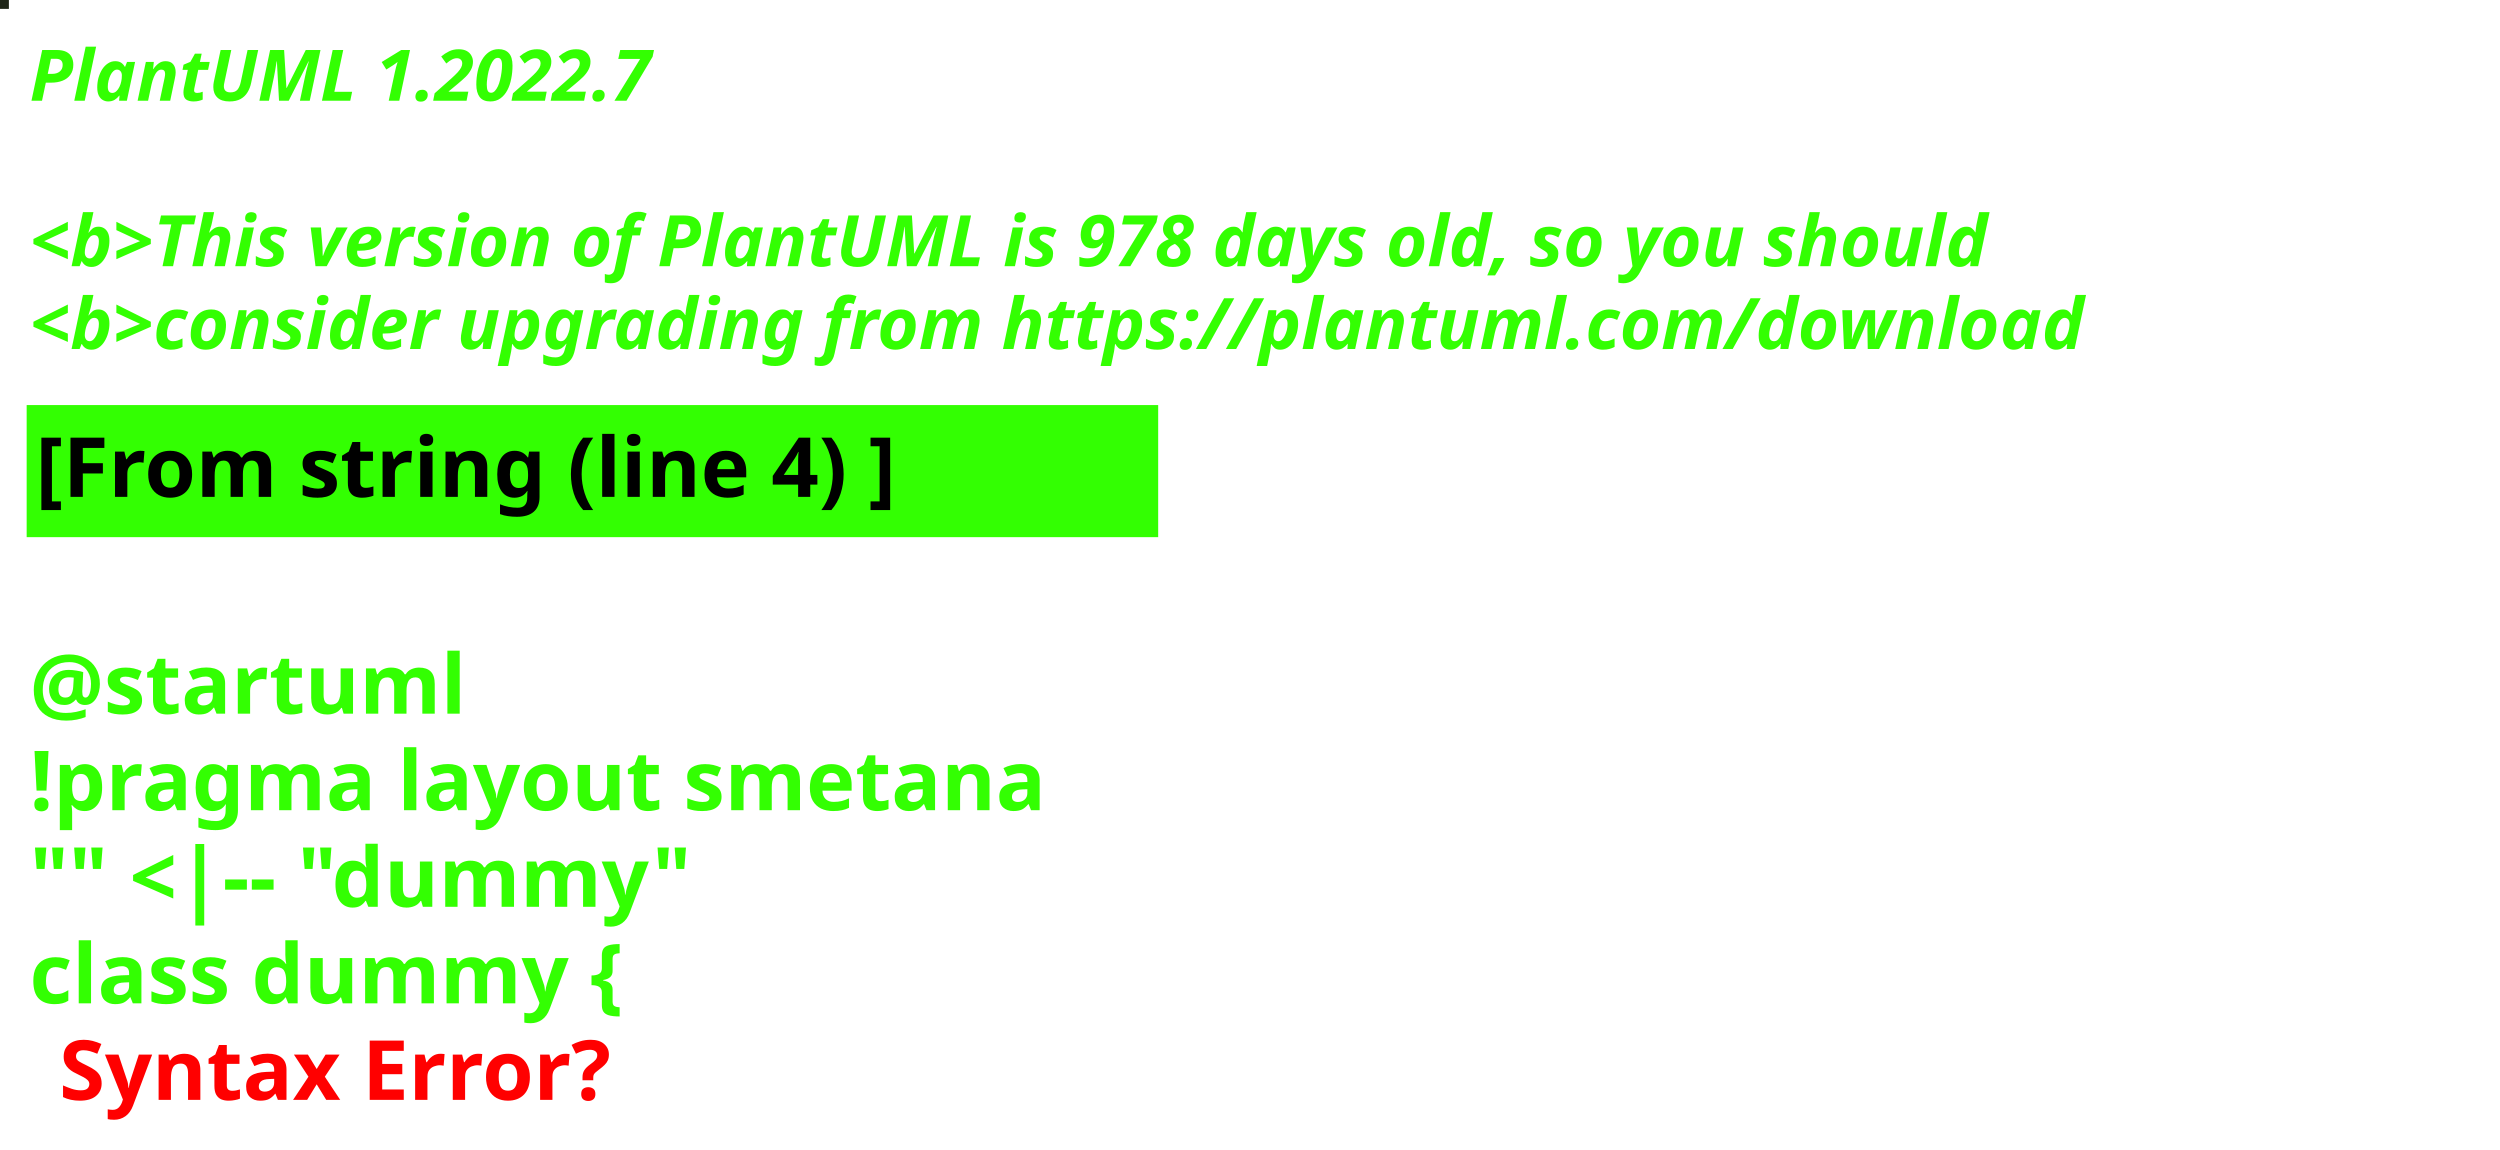
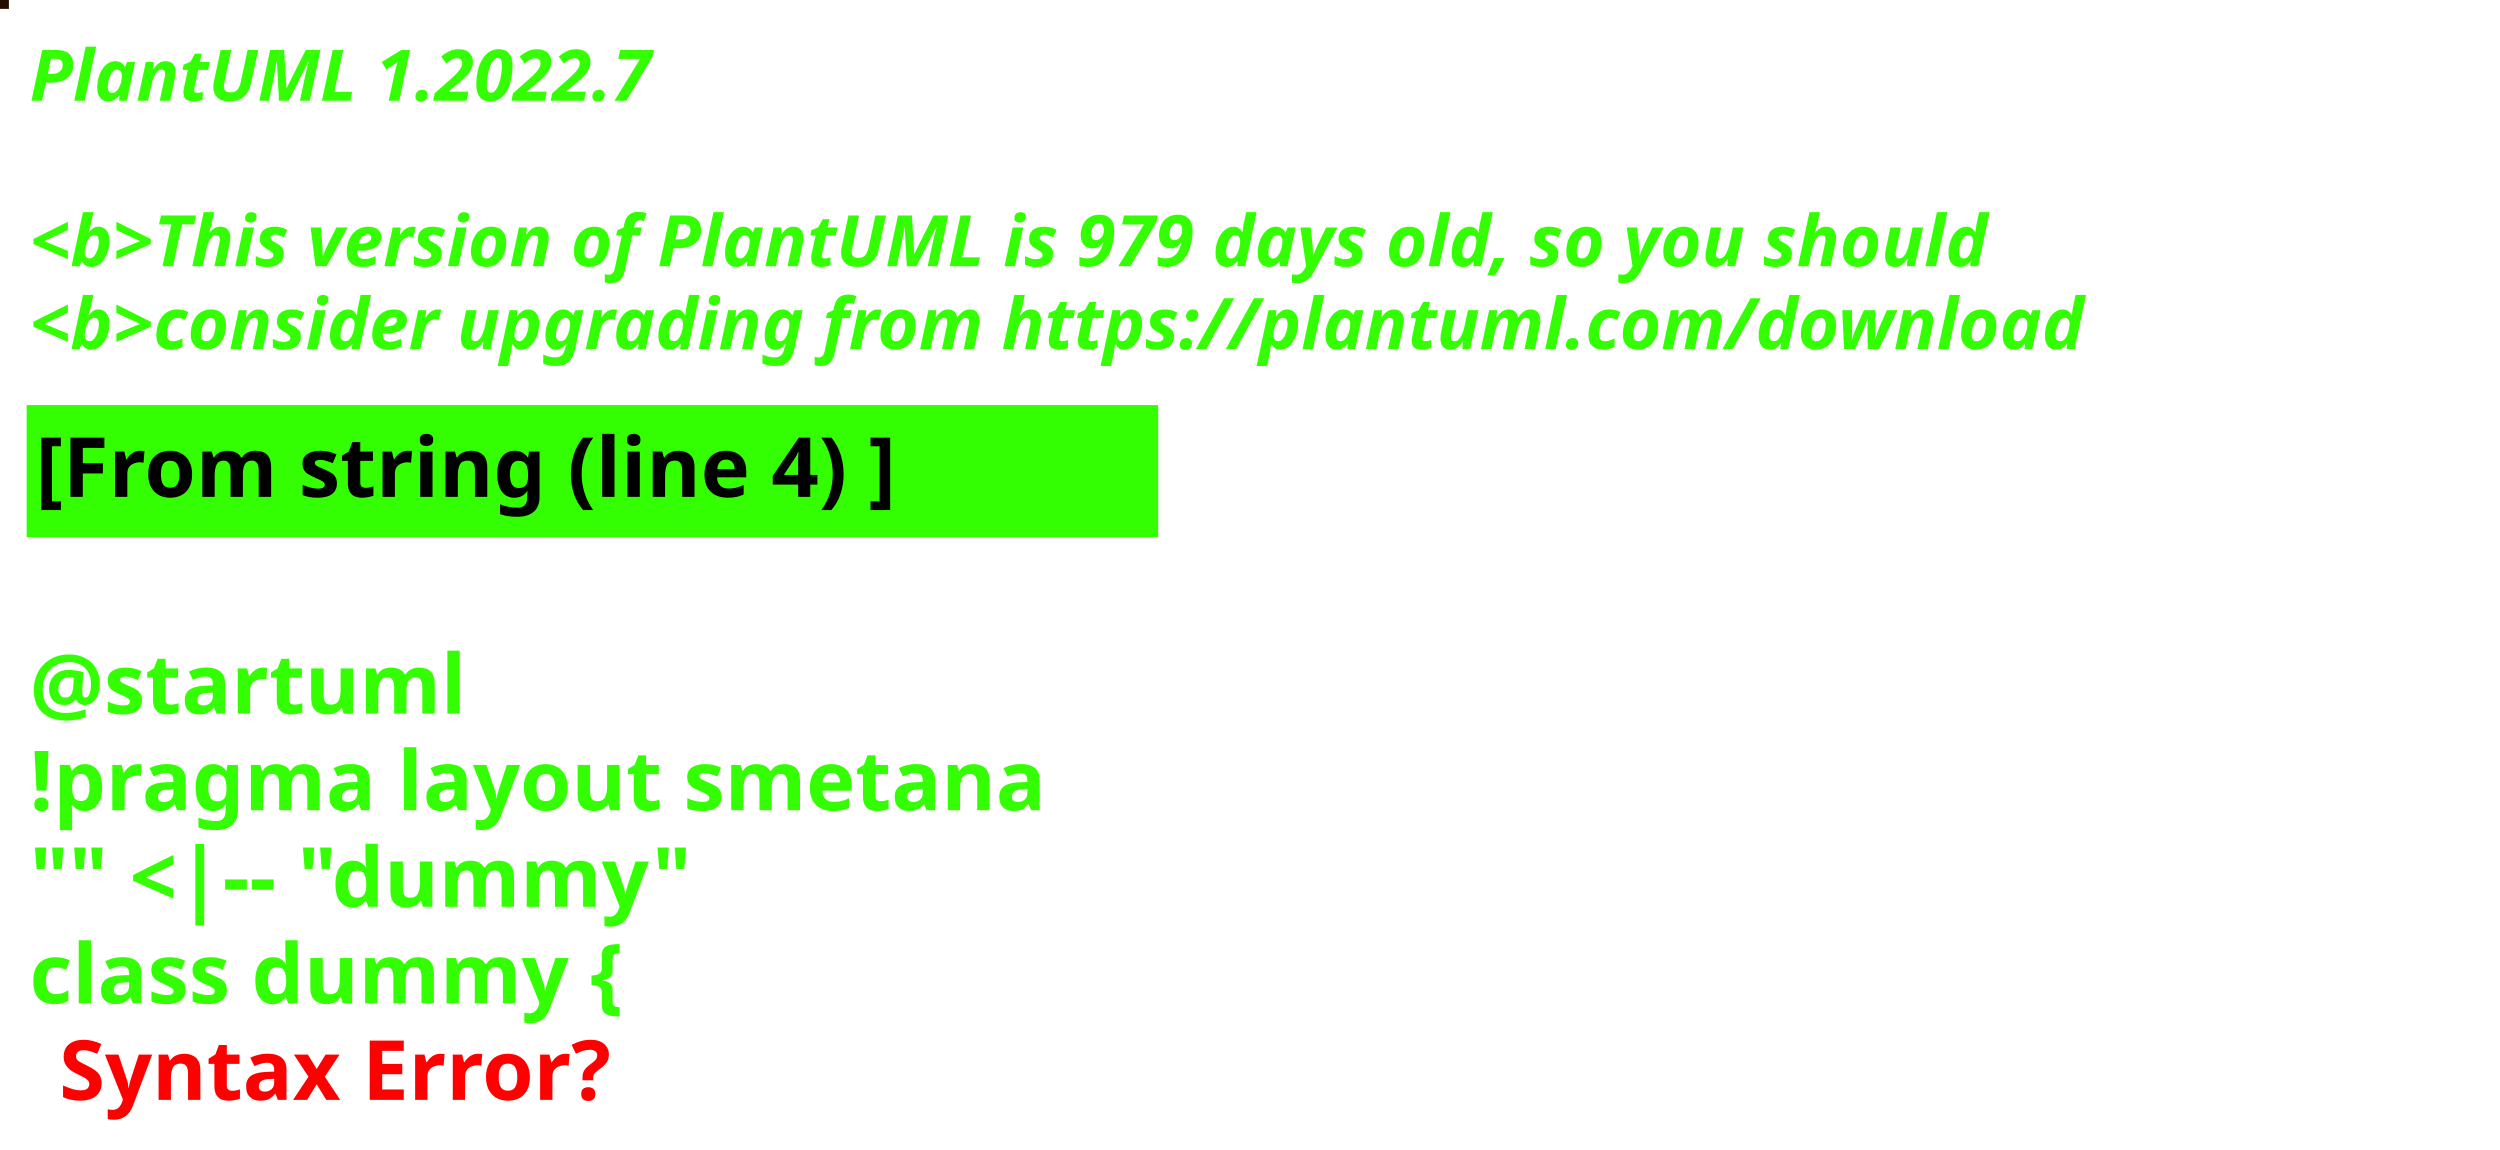
<svg xmlns="http://www.w3.org/2000/svg" contentStyleType="text/css" height="194px" preserveAspectRatio="none" style="width:422px;height:194px;background:#000000;" version="1.1" viewBox="0 0 422 194" width="422px" zoomAndPan="magnify">
  <defs />
  <g>
-     <rect fill="#1F2618" height="1" style="stroke:#1F2618;stroke-width:1.0;" width="1" x="0" y="0" />
+     <rect fill="#250C00" height="1" style="stroke:#250C00;stroke-width:1.0;" width="1" x="0" y="0" />
    <text fill="#33FF02" font-family="sans-serif" font-size="12" font-style="italic" font-weight="bold" lengthAdjust="spacing" textLength="127" x="5" y="17">PlantUML 1.2022.7</text>
    <text fill="#33FF02" font-family="sans-serif" font-size="12" font-style="italic" font-weight="bold" lengthAdjust="spacing" textLength="4" x="5" y="30.969"> </text>
-     <text fill="#33FF02" font-family="sans-serif" font-size="12" font-style="italic" font-weight="bold" lengthAdjust="spacing" textLength="399" x="5" y="44.938">&lt;b&gt;This version of PlantUML is 978 days old, so you should</text>
+     <text fill="#33FF02" font-family="sans-serif" font-size="12" font-style="italic" font-weight="bold" lengthAdjust="spacing" textLength="399" x="5" y="44.938">&lt;b&gt;This version of PlantUML is 979 days old, so you should</text>
    <text fill="#33FF02" font-family="sans-serif" font-size="12" font-style="italic" font-weight="bold" lengthAdjust="spacing" textLength="408" x="5" y="58.906">&lt;b&gt;consider upgrading from https://plantuml.com/download</text>
    <rect fill="#33FF02" height="21.297" style="stroke:#33FF02;stroke-width:1.0;" width="190" x="5" y="68.875" />
    <text fill="#000000" font-family="sans-serif" font-size="14" font-weight="bold" lengthAdjust="spacing" textLength="168" x="6" y="83.875">[From string (line 4) ]</text>
    <text fill="#33FF02" font-family="sans-serif" font-size="14" font-weight="bold" lengthAdjust="spacing" textLength="5" x="5" y="104.172"> </text>
    <text fill="#33FF02" font-family="sans-serif" font-size="14" font-weight="bold" lengthAdjust="spacing" textLength="79" x="5" y="120.469">@startuml</text>
    <text fill="#33FF02" font-family="sans-serif" font-size="14" font-weight="bold" lengthAdjust="spacing" textLength="190" x="5" y="136.766">!pragma layout smetana</text>
    <text fill="#33FF02" font-family="sans-serif" font-size="14" font-weight="bold" lengthAdjust="spacing" textLength="124" x="5" y="153.062">"" &lt;|-- "dummy"</text>
    <text fill="#33FF02" font-family="sans-serif" font-size="14" font-weight="bold" lengthAdjust="spacing" text-decoration="wavy underline" textLength="117" x="5" y="169.359">class dummy {</text>
    <text fill="#FF0000" font-family="sans-serif" font-size="14" font-weight="bold" lengthAdjust="spacing" textLength="106" x="10" y="185.656">Syntax Error?</text>
  </g>
</svg>
